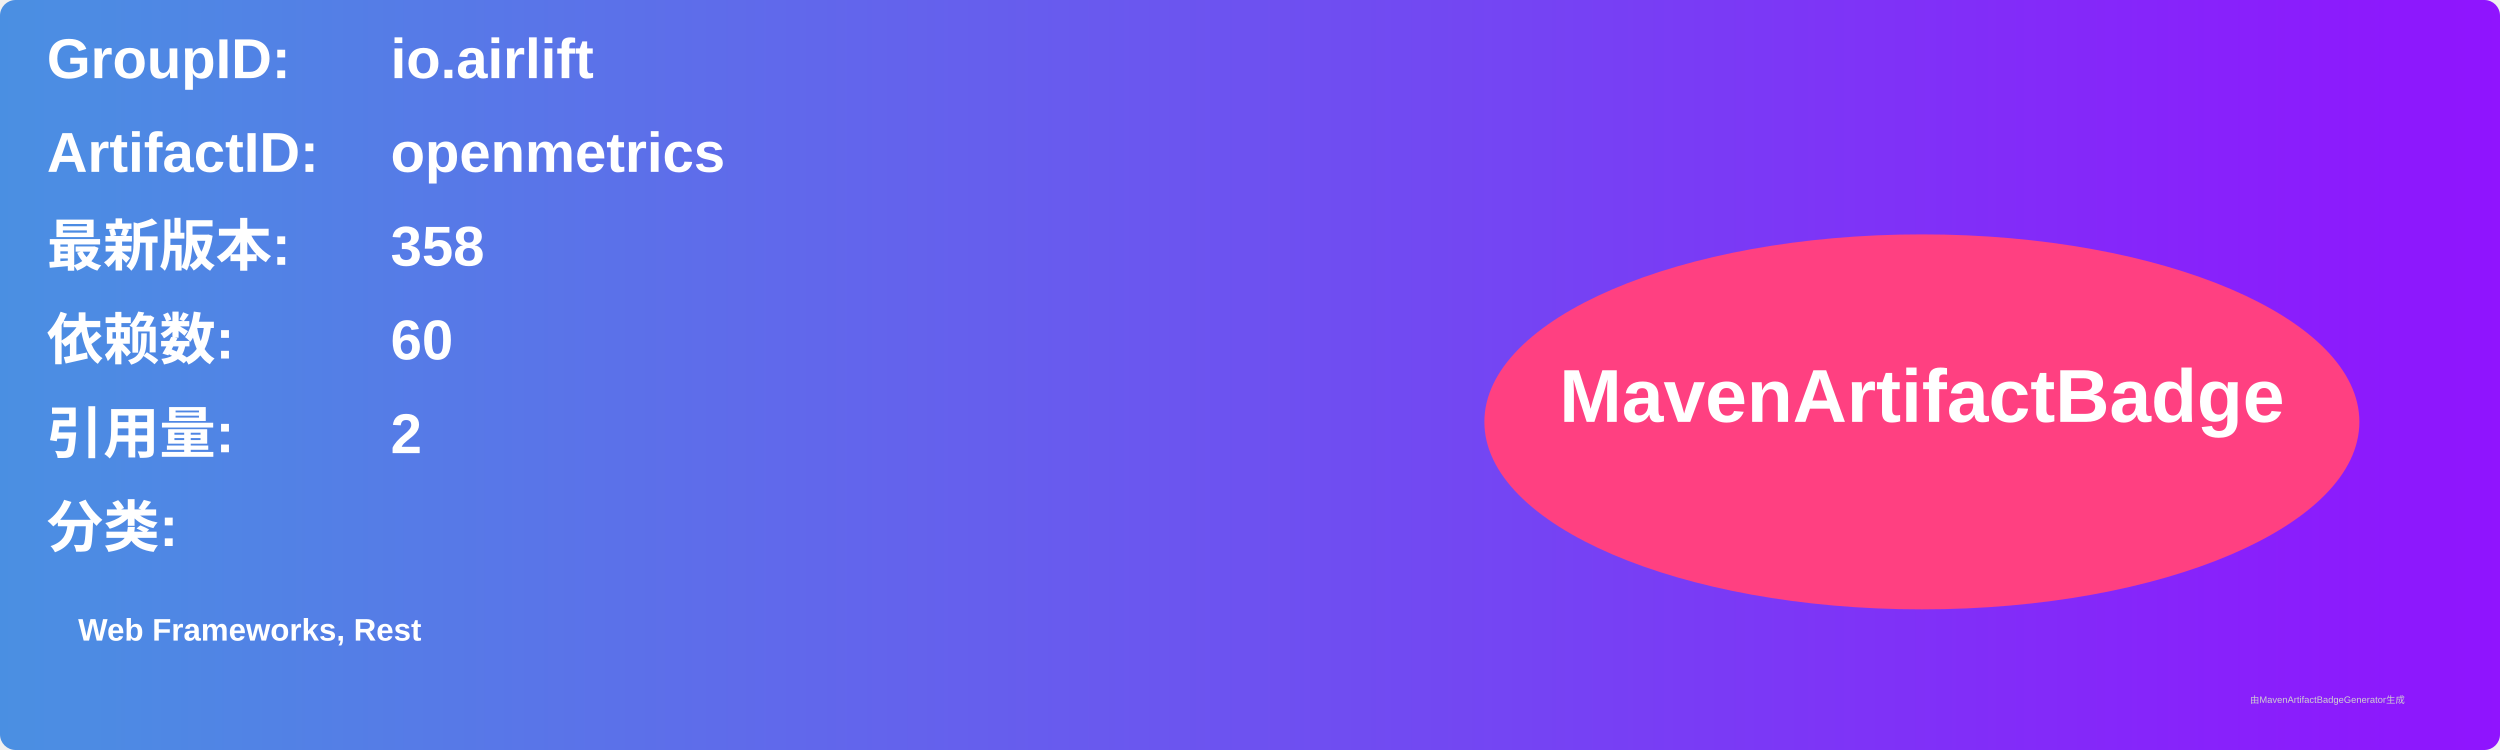
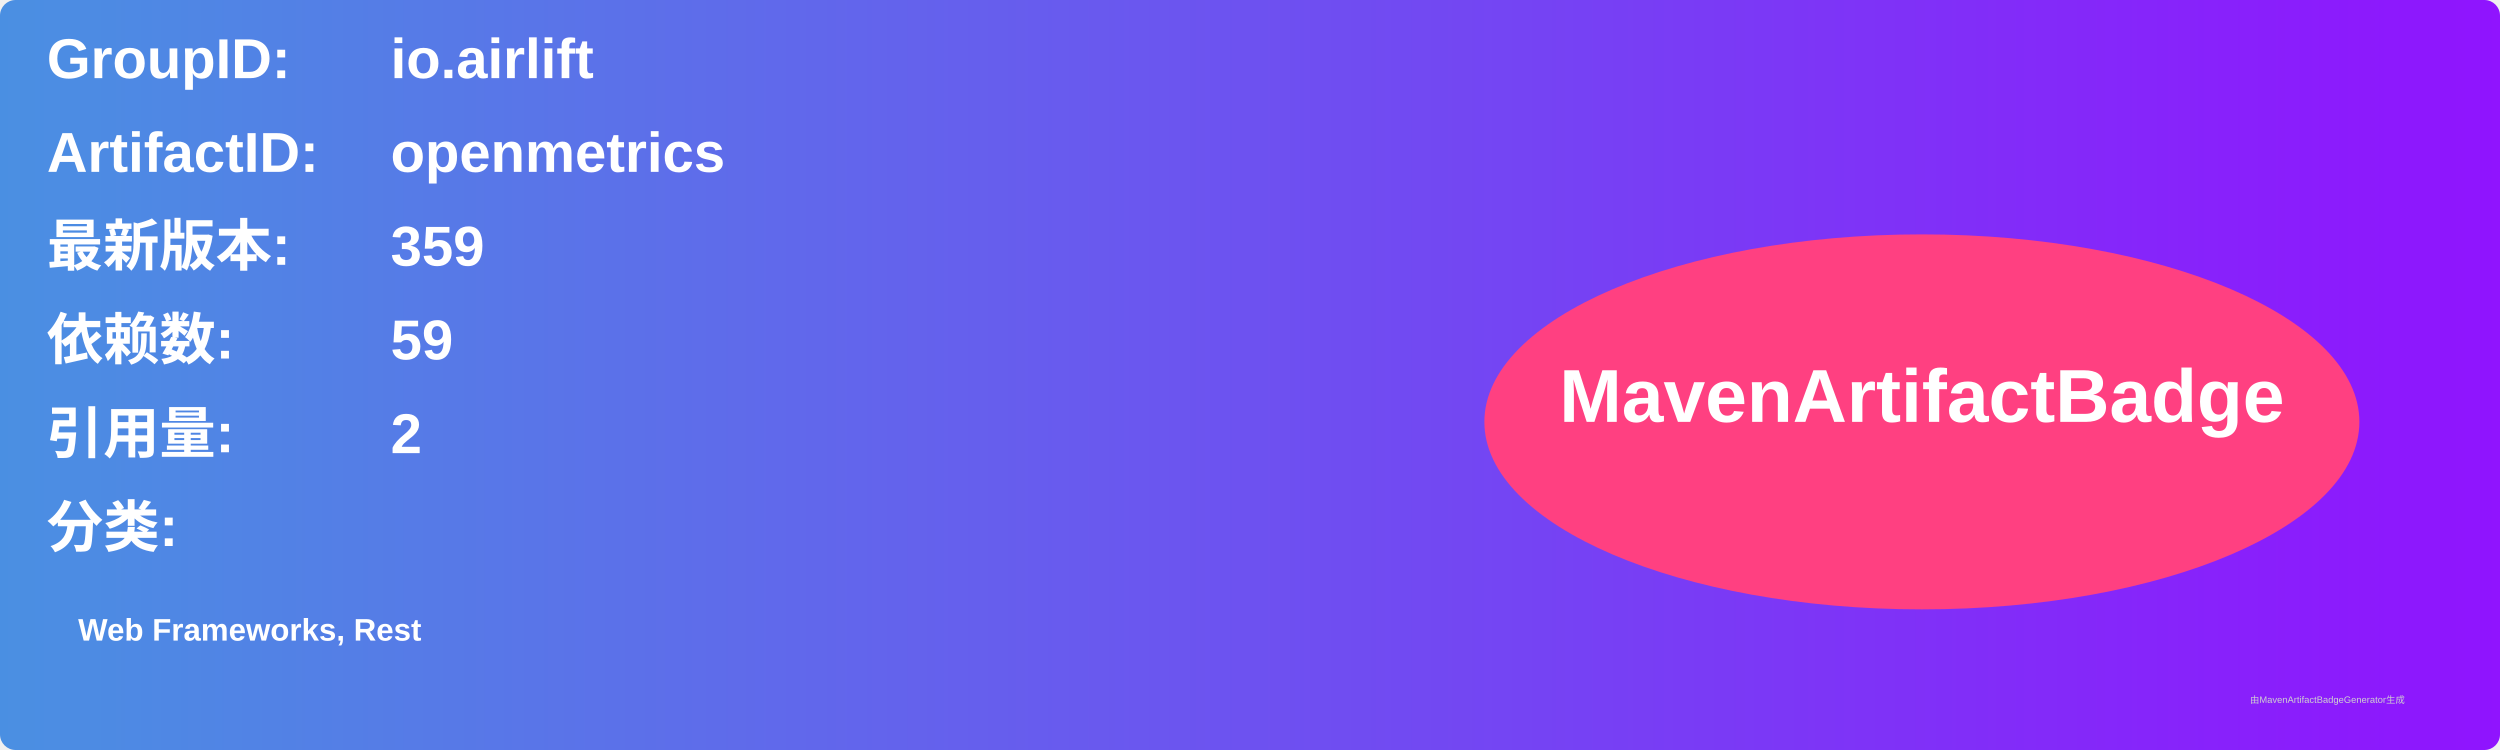
<svg xmlns="http://www.w3.org/2000/svg" width="800" height="240" viewBox="0 0 800 240">
  <linearGradient id="grad" x1="0%" y1="0%" x2="100%" y2="0%">
    <stop offset="0%" stop-color="#4a90e2" />
    <stop offset="100%" stop-color="#9013fe" />
  </linearGradient>
  <rect width="100%" height="100%" rx="5" ry="5" fill="url(#grad)" />
  <g transform="translate(15, 15)">
    <text x="0" y="10" font-family="Arial" font-size="18" fill="white" font-weight="bold" width="260">GroupID:</text>
    <text x="110" y="10" font-family="Arial" font-size="18" fill="white" font-weight="bold" width="460">io.airlift</text>
    <text x="0" y="40" font-family="Arial" font-size="18" fill="white" font-weight="bold" width="260">ArtifactID:</text>
    <text x="110" y="40" font-family="Arial" font-size="18" fill="white" font-weight="bold" width="460">openmetrics</text>
    <text x="0" y="70" font-family="Arial" font-size="18" fill="white" font-weight="bold">最新版本:</text>
    <text x="110" y="70" font-family="Arial" font-size="18" fill="white" font-weight="bold">
-       <tspan font-weight="bold">358</tspan>
+       <tspan font-weight="bold">359</tspan>
    </text>
    <text x="0" y="100" font-family="Arial" font-size="18" fill="white" font-weight="bold">依赖数: </text>
    <text x="110" y="100" font-family="Arial" font-size="18" fill="white">
-       <tspan font-weight="bold">60</tspan>
+       <tspan font-weight="bold">59</tspan>
    </text>
    <text x="0" y="130" font-family="Arial" font-size="18" fill="white" font-weight="bold">引用量: </text>
    <text x="110" y="130" font-family="Arial" font-size="18" fill="white">
      <tspan font-weight="bold">2</tspan>
    </text>
    <text x="0" y="160" font-family="Arial" font-size="18" fill="white" font-weight="bold">分类:</text>
    <text x="10" y="190" font-family="Arial" font-size="10" fill="white">
      <tspan font-weight="bold">Web Frameworks, Rest</tspan>
    </text>
    <ellipse cx="600" cy="120" rx="140" ry="60" fill="#ff4081" />
    <text x="600" y="120" text-anchor="middle" font-family="Arial" font-size="24" fill="white" font-weight="bold">MavenArtifactBadge</text>
  </g>
  <text x="720" y="225" font-family="Arial" font-size="3" fill="#d0d0d0">由MavenArtifactBadgeGenerator生成</text>
</svg>
